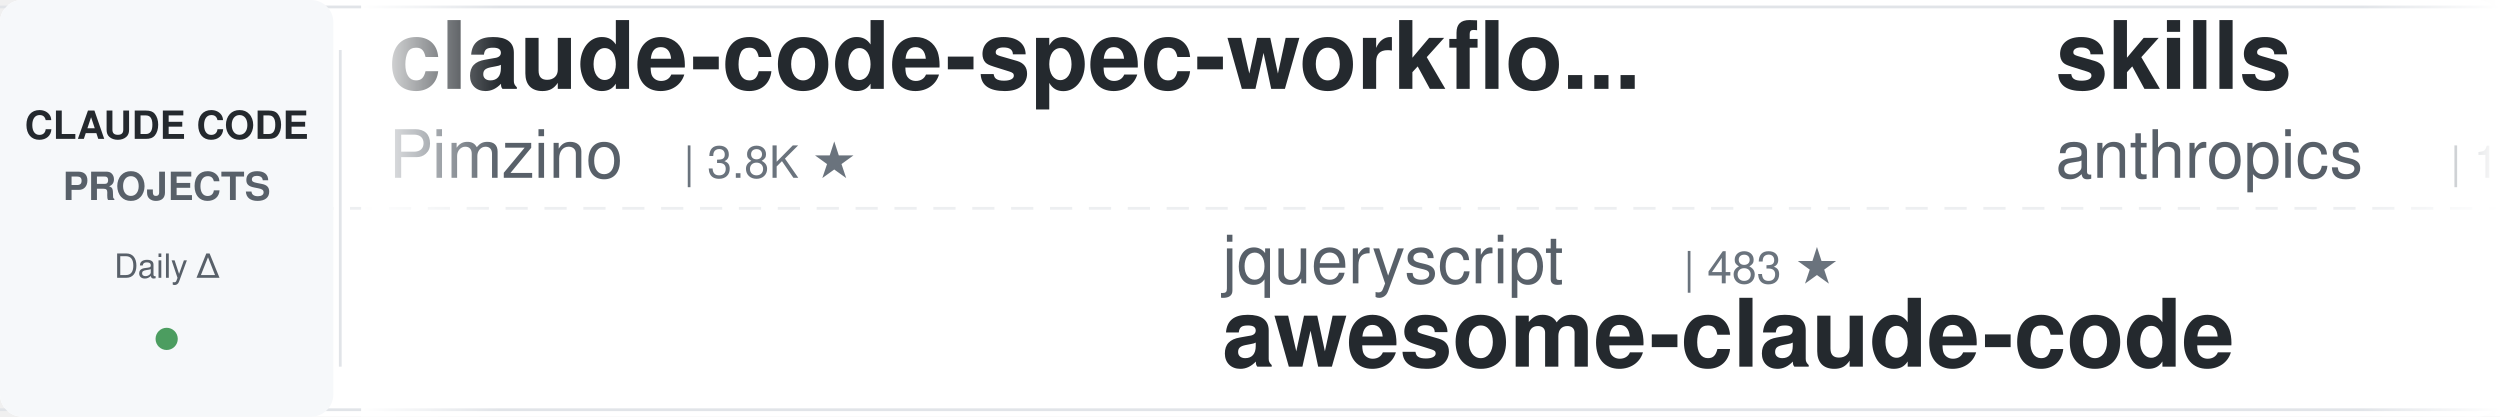
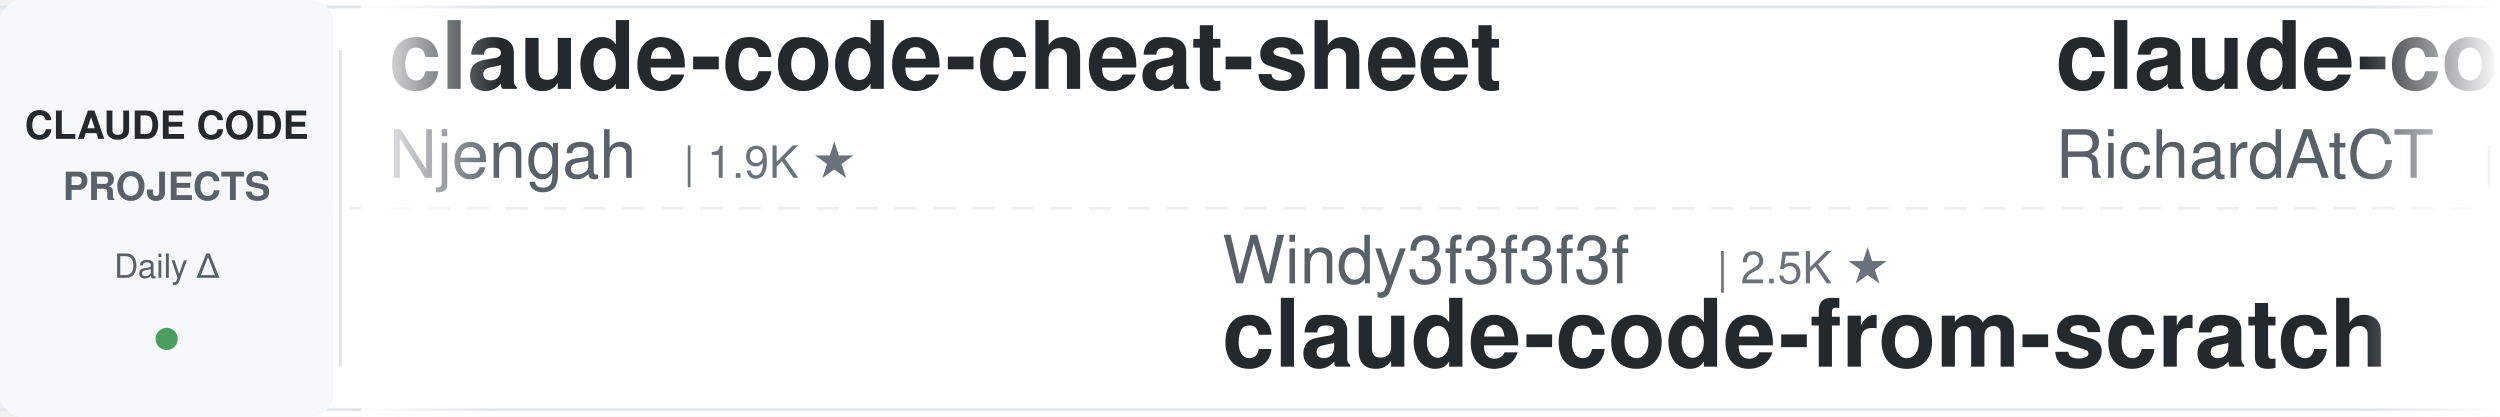
<svg xmlns="http://www.w3.org/2000/svg" width="900" height="150">
  <defs>
    <linearGradient id="leftFade" x1="0%" y1="0%" x2="100%" y2="0%">
      <stop offset="0%" style="stop-color:#ffffff;stop-opacity:1" />
      <stop offset="100%" style="stop-color:#ffffff;stop-opacity:0" />
    </linearGradient>
    <linearGradient id="rightFade" x1="0%" y1="0%" x2="100%" y2="0%">
      <stop offset="0%" style="stop-color:#ffffff;stop-opacity:0" />
      <stop offset="100%" style="stop-color:#ffffff;stop-opacity:1" />
    </linearGradient>
  </defs>
  <rect width="900" height="150" fill="#ffffff" rx="8" />
  <rect x="0" y="2" width="900" height="1" fill="#e1e4e8" />
  <rect x="0" y="147" width="900" height="1" fill="#e1e4e8" />
  <line x1="0" y1="75" x2="900" y2="75" stroke="#e1e4e8" stroke-width="1" stroke-dasharray="8 6" opacity="0.6" />
  <rect x="0" y="0" width="120" height="150" fill="#f6f8fa" rx="8" />
  <text x="60" y="50" font-family="-apple-system, BlinkMacSystemFont, 'Segoe UI', Helvetica, Arial, sans-serif" font-size="14" font-weight="600" fill="#24292e" text-anchor="middle">CLAUDE CODE</text>
  <text x="60" y="72" font-family="-apple-system, BlinkMacSystemFont, 'Segoe UI', Helvetica, Arial, sans-serif" font-size="14" font-weight="600" fill="#586069" text-anchor="middle">PROJECTS</text>
  <text x="60" y="100" font-family="-apple-system, BlinkMacSystemFont, 'Segoe UI', Helvetica, Arial, sans-serif" font-size="12" font-weight="500" fill="#586069" text-anchor="middle">Daily Δ</text>
  <circle cx="60" cy="122" r="4" fill="#22863a" opacity="0.8" />
  <rect x="122" y="18" width="1" height="114" fill="#e1e4e8" />
  <clipPath id="tickerClip">
    <rect x="130" y="0" width="770" height="150" />
  </clipPath>
  <g clip-path="url(#tickerClip)">
    <g id="tickerItems">
      <animateTransform attributeName="transform" attributeType="XML" type="translate" from="0 0" to="-3000 0" dur="54s" repeatCount="indefinite" />
      <g transform="translate(0, 0)">
-         <text x="140" y="32" font-family="-apple-system, BlinkMacSystemFont, 'Segoe UI', Helvetica, Arial, sans-serif" font-size="34" font-weight="600" fill="#24292e">claude-code-spec-workflo...</text>
-         <text x="140" y="64" font-family="-apple-system, BlinkMacSystemFont, 'Segoe UI', Helvetica, Arial, sans-serif" font-size="24" font-weight="400" fill="#586069">Pimzino</text>
-         <text x="246" y="64" font-family="-apple-system, BlinkMacSystemFont, 'Segoe UI', Helvetica, Arial, sans-serif" font-size="16" font-weight="500" fill="#6a737d">| 3.8K ★</text>
+         <text x="140" y="32" font-family="-apple-system, BlinkMacSystemFont, 'Segoe UI', Helvetica, Arial, sans-serif" font-size="34" font-weight="600" fill="#24292e">claude-code-cheat-sheet</text>
+         <text x="140" y="64" font-family="-apple-system, BlinkMacSystemFont, 'Segoe UI', Helvetica, Arial, sans-serif" font-size="24" font-weight="400" fill="#586069">Njengah</text>
+         <text x="246" y="64" font-family="-apple-system, BlinkMacSystemFont, 'Segoe UI', Helvetica, Arial, sans-serif" font-size="16" font-weight="500" fill="#6a737d">| 1.9K ★</text>
      </g>
      <g transform="translate(300, 0)">
-         <text x="140" y="102" font-family="-apple-system, BlinkMacSystemFont, 'Segoe UI', Helvetica, Arial, sans-serif" font-size="24" font-weight="400" fill="#586069">jqueryscript</text>
-         <text x="306" y="102" font-family="-apple-system, BlinkMacSystemFont, 'Segoe UI', Helvetica, Arial, sans-serif" font-size="16" font-weight="500" fill="#6a737d">| 483 ★</text>
-         <text x="140" y="132" font-family="-apple-system, BlinkMacSystemFont, 'Segoe UI', Helvetica, Arial, sans-serif" font-size="34" font-weight="600" fill="#24292e">awesome-claude-code</text>
+         <text x="140" y="102" font-family="-apple-system, BlinkMacSystemFont, 'Segoe UI', Helvetica, Arial, sans-serif" font-size="24" font-weight="400" fill="#586069">Windy3f3f3f3f</text>
+         <text x="318" y="102" font-family="-apple-system, BlinkMacSystemFont, 'Segoe UI', Helvetica, Arial, sans-serif" font-size="16" font-weight="500" fill="#6a737d">| 2.5K ★</text>
+         <text x="140" y="132" font-family="-apple-system, BlinkMacSystemFont, 'Segoe UI', Helvetica, Arial, sans-serif" font-size="34" font-weight="600" fill="#24292e">claude-code-from-scratch</text>
      </g>
      <g transform="translate(600, 0)">
-         <text x="140" y="32" font-family="-apple-system, BlinkMacSystemFont, 'Segoe UI', Helvetica, Arial, sans-serif" font-size="34" font-weight="600" fill="#24292e">skills</text>
-         <text x="140" y="64" font-family="-apple-system, BlinkMacSystemFont, 'Segoe UI', Helvetica, Arial, sans-serif" font-size="24" font-weight="400" fill="#586069">anthropics</text>
-         <text x="282" y="64" font-family="-apple-system, BlinkMacSystemFont, 'Segoe UI', Helvetica, Arial, sans-serif" font-size="16" font-weight="500" fill="#6a737d">| 165.2K ★</text>
+         <text x="140" y="32" font-family="-apple-system, BlinkMacSystemFont, 'Segoe UI', Helvetica, Arial, sans-serif" font-size="34" font-weight="600" fill="#24292e">claude-code-telegram</text>
+         <text x="140" y="64" font-family="-apple-system, BlinkMacSystemFont, 'Segoe UI', Helvetica, Arial, sans-serif" font-size="24" font-weight="400" fill="#586069">RichardAtCT</text>
+         <text x="294" y="64" font-family="-apple-system, BlinkMacSystemFont, 'Segoe UI', Helvetica, Arial, sans-serif" font-size="16" font-weight="500" fill="#6a737d">| 2.7K ★</text>
      </g>
      <g transform="translate(900, 0)">
-         <text x="140" y="102" font-family="-apple-system, BlinkMacSystemFont, 'Segoe UI', Helvetica, Arial, sans-serif" font-size="24" font-weight="400" fill="#586069">alejandrobalderas</text>
-         <text x="366" y="102" font-family="-apple-system, BlinkMacSystemFont, 'Segoe UI', Helvetica, Arial, sans-serif" font-size="16" font-weight="500" fill="#6a737d">| 2.7K ★</text>
-         <text x="140" y="132" font-family="-apple-system, BlinkMacSystemFont, 'Segoe UI', Helvetica, Arial, sans-serif" font-size="34" font-weight="600" fill="#24292e">claude-code-from-source</text>
+         <text x="140" y="102" font-family="-apple-system, BlinkMacSystemFont, 'Segoe UI', Helvetica, Arial, sans-serif" font-size="24" font-weight="400" fill="#586069">affaan-m</text>
+         <text x="258" y="102" font-family="-apple-system, BlinkMacSystemFont, 'Segoe UI', Helvetica, Arial, sans-serif" font-size="16" font-weight="500" fill="#6a737d">| 236.0K ★</text>
+         <text x="140" y="132" font-family="-apple-system, BlinkMacSystemFont, 'Segoe UI', Helvetica, Arial, sans-serif" font-size="34" font-weight="600" fill="#24292e">ECC</text>
      </g>
      <g transform="translate(1200, 0)">
-         <text x="140" y="32" font-family="-apple-system, BlinkMacSystemFont, 'Segoe UI', Helvetica, Arial, sans-serif" font-size="34" font-weight="600" fill="#24292e">claude-code-tips</text>
-         <text x="140" y="64" font-family="-apple-system, BlinkMacSystemFont, 'Segoe UI', Helvetica, Arial, sans-serif" font-size="24" font-weight="400" fill="#586069">ykdojo</text>
-         <text x="234" y="64" font-family="-apple-system, BlinkMacSystemFont, 'Segoe UI', Helvetica, Arial, sans-serif" font-size="16" font-weight="500" fill="#6a737d">| 9.5K ★</text>
+         <text x="140" y="32" font-family="-apple-system, BlinkMacSystemFont, 'Segoe UI', Helvetica, Arial, sans-serif" font-size="34" font-weight="600" fill="#24292e">claude-code-skills</text>
+         <text x="140" y="64" font-family="-apple-system, BlinkMacSystemFont, 'Segoe UI', Helvetica, Arial, sans-serif" font-size="24" font-weight="400" fill="#586069">daymade</text>
+         <text x="246" y="64" font-family="-apple-system, BlinkMacSystemFont, 'Segoe UI', Helvetica, Arial, sans-serif" font-size="16" font-weight="500" fill="#6a737d">| 1.3K ★</text>
      </g>
      <g transform="translate(1500, 0)">
-         <text x="140" y="102" font-family="-apple-system, BlinkMacSystemFont, 'Segoe UI', Helvetica, Arial, sans-serif" font-size="24" font-weight="400" fill="#586069">VoltAgent</text>
-         <text x="270" y="102" font-family="-apple-system, BlinkMacSystemFont, 'Segoe UI', Helvetica, Arial, sans-serif" font-size="16" font-weight="500" fill="#6a737d">| 23.9K ★</text>
-         <text x="140" y="132" font-family="-apple-system, BlinkMacSystemFont, 'Segoe UI', Helvetica, Arial, sans-serif" font-size="34" font-weight="600" fill="#24292e">awesome-claude-code-suba...</text>
+         <text x="140" y="102" font-family="-apple-system, BlinkMacSystemFont, 'Segoe UI', Helvetica, Arial, sans-serif" font-size="24" font-weight="400" fill="#586069">asgeirtj</text>
+         <text x="258" y="102" font-family="-apple-system, BlinkMacSystemFont, 'Segoe UI', Helvetica, Arial, sans-serif" font-size="16" font-weight="500" fill="#6a737d">| 61.4K ★</text>
+         <text x="140" y="132" font-family="-apple-system, BlinkMacSystemFont, 'Segoe UI', Helvetica, Arial, sans-serif" font-size="34" font-weight="600" fill="#24292e">system_prompts_leaks</text>
      </g>
      <g transform="translate(1800, 0)">
-         <text x="140" y="32" font-family="-apple-system, BlinkMacSystemFont, 'Segoe UI', Helvetica, Arial, sans-serif" font-size="34" font-weight="600" fill="#24292e">system_prompts_leaks</text>
-         <text x="140" y="64" font-family="-apple-system, BlinkMacSystemFont, 'Segoe UI', Helvetica, Arial, sans-serif" font-size="24" font-weight="400" fill="#586069">asgeirtj</text>
-         <text x="258" y="64" font-family="-apple-system, BlinkMacSystemFont, 'Segoe UI', Helvetica, Arial, sans-serif" font-size="16" font-weight="500" fill="#6a737d">| 61.4K ★</text>
+         <text x="140" y="32" font-family="-apple-system, BlinkMacSystemFont, 'Segoe UI', Helvetica, Arial, sans-serif" font-size="34" font-weight="600" fill="#24292e">claude-code-transcripts</text>
+         <text x="140" y="64" font-family="-apple-system, BlinkMacSystemFont, 'Segoe UI', Helvetica, Arial, sans-serif" font-size="24" font-weight="400" fill="#586069">simonw</text>
+         <text x="234" y="64" font-family="-apple-system, BlinkMacSystemFont, 'Segoe UI', Helvetica, Arial, sans-serif" font-size="16" font-weight="500" fill="#6a737d">| 1.6K ★</text>
      </g>
      <g transform="translate(2100, 0)">
-         <text x="140" y="102" font-family="-apple-system, BlinkMacSystemFont, 'Segoe UI', Helvetica, Arial, sans-serif" font-size="24" font-weight="400" fill="#586069">Piebald-AI</text>
-         <text x="282" y="102" font-family="-apple-system, BlinkMacSystemFont, 'Segoe UI', Helvetica, Arial, sans-serif" font-size="16" font-weight="500" fill="#6a737d">| 12.1K ★</text>
-         <text x="140" y="132" font-family="-apple-system, BlinkMacSystemFont, 'Segoe UI', Helvetica, Arial, sans-serif" font-size="34" font-weight="600" fill="#24292e">claude-code-system-promp...</text>
+         <text x="140" y="102" font-family="-apple-system, BlinkMacSystemFont, 'Segoe UI', Helvetica, Arial, sans-serif" font-size="24" font-weight="400" fill="#586069">AICoderTudou</text>
+         <text x="306" y="102" font-family="-apple-system, BlinkMacSystemFont, 'Segoe UI', Helvetica, Arial, sans-serif" font-size="16" font-weight="500" fill="#6a737d">| 497 ★</text>
+         <text x="140" y="132" font-family="-apple-system, BlinkMacSystemFont, 'Segoe UI', Helvetica, Arial, sans-serif" font-size="34" font-weight="600" fill="#24292e">claude-code-tudou</text>
      </g>
      <g transform="translate(2400, 0)">
-         <text x="140" y="32" font-family="-apple-system, BlinkMacSystemFont, 'Segoe UI', Helvetica, Arial, sans-serif" font-size="34" font-weight="600" fill="#24292e">claude-code-router</text>
-         <text x="140" y="64" font-family="-apple-system, BlinkMacSystemFont, 'Segoe UI', Helvetica, Arial, sans-serif" font-size="24" font-weight="400" fill="#586069">musistudio</text>
-         <text x="282" y="64" font-family="-apple-system, BlinkMacSystemFont, 'Segoe UI', Helvetica, Arial, sans-serif" font-size="16" font-weight="500" fill="#6a737d">| 36.3K ★</text>
+         <text x="140" y="32" font-family="-apple-system, BlinkMacSystemFont, 'Segoe UI', Helvetica, Arial, sans-serif" font-size="34" font-weight="600" fill="#24292e">claude-code-rust</text>
+         <text x="140" y="64" font-family="-apple-system, BlinkMacSystemFont, 'Segoe UI', Helvetica, Arial, sans-serif" font-size="24" font-weight="400" fill="#586069">lorryjovens-hub</text>
+         <text x="342" y="64" font-family="-apple-system, BlinkMacSystemFont, 'Segoe UI', Helvetica, Arial, sans-serif" font-size="16" font-weight="500" fill="#6a737d">| 1.7K ★</text>
      </g>
      <g transform="translate(2700, 0)">
-         <text x="140" y="102" font-family="-apple-system, BlinkMacSystemFont, 'Segoe UI', Helvetica, Arial, sans-serif" font-size="24" font-weight="400" fill="#586069">Yuyz0112</text>
-         <text x="258" y="102" font-family="-apple-system, BlinkMacSystemFont, 'Segoe UI', Helvetica, Arial, sans-serif" font-size="16" font-weight="500" fill="#6a737d">| 2.4K ★</text>
-         <text x="140" y="132" font-family="-apple-system, BlinkMacSystemFont, 'Segoe UI', Helvetica, Arial, sans-serif" font-size="34" font-weight="600" fill="#24292e">claude-code-reverse</text>
+         <text x="140" y="102" font-family="-apple-system, BlinkMacSystemFont, 'Segoe UI', Helvetica, Arial, sans-serif" font-size="24" font-weight="400" fill="#586069">Chachamaru127</text>
+         <text x="318" y="102" font-family="-apple-system, BlinkMacSystemFont, 'Segoe UI', Helvetica, Arial, sans-serif" font-size="16" font-weight="500" fill="#6a737d">| 3.0K ★</text>
+         <text x="140" y="132" font-family="-apple-system, BlinkMacSystemFont, 'Segoe UI', Helvetica, Arial, sans-serif" font-size="34" font-weight="600" fill="#24292e">claude-code-harness</text>
      </g>
      <g transform="translate(3000, 0)">
-         <text x="140" y="32" font-family="-apple-system, BlinkMacSystemFont, 'Segoe UI', Helvetica, Arial, sans-serif" font-size="34" font-weight="600" fill="#24292e">claude-code-spec-workflo...</text>
-         <text x="140" y="64" font-family="-apple-system, BlinkMacSystemFont, 'Segoe UI', Helvetica, Arial, sans-serif" font-size="24" font-weight="400" fill="#586069">Pimzino</text>
-         <text x="246" y="64" font-family="-apple-system, BlinkMacSystemFont, 'Segoe UI', Helvetica, Arial, sans-serif" font-size="16" font-weight="500" fill="#6a737d">| 3.8K ★</text>
+         <text x="140" y="32" font-family="-apple-system, BlinkMacSystemFont, 'Segoe UI', Helvetica, Arial, sans-serif" font-size="34" font-weight="600" fill="#24292e">claude-code-cheat-sheet</text>
+         <text x="140" y="64" font-family="-apple-system, BlinkMacSystemFont, 'Segoe UI', Helvetica, Arial, sans-serif" font-size="24" font-weight="400" fill="#586069">Njengah</text>
+         <text x="246" y="64" font-family="-apple-system, BlinkMacSystemFont, 'Segoe UI', Helvetica, Arial, sans-serif" font-size="16" font-weight="500" fill="#6a737d">| 1.9K ★</text>
      </g>
      <g transform="translate(3300, 0)">
-         <text x="140" y="102" font-family="-apple-system, BlinkMacSystemFont, 'Segoe UI', Helvetica, Arial, sans-serif" font-size="24" font-weight="400" fill="#586069">jqueryscript</text>
-         <text x="306" y="102" font-family="-apple-system, BlinkMacSystemFont, 'Segoe UI', Helvetica, Arial, sans-serif" font-size="16" font-weight="500" fill="#6a737d">| 483 ★</text>
-         <text x="140" y="132" font-family="-apple-system, BlinkMacSystemFont, 'Segoe UI', Helvetica, Arial, sans-serif" font-size="34" font-weight="600" fill="#24292e">awesome-claude-code</text>
+         <text x="140" y="102" font-family="-apple-system, BlinkMacSystemFont, 'Segoe UI', Helvetica, Arial, sans-serif" font-size="24" font-weight="400" fill="#586069">Windy3f3f3f3f</text>
+         <text x="318" y="102" font-family="-apple-system, BlinkMacSystemFont, 'Segoe UI', Helvetica, Arial, sans-serif" font-size="16" font-weight="500" fill="#6a737d">| 2.5K ★</text>
+         <text x="140" y="132" font-family="-apple-system, BlinkMacSystemFont, 'Segoe UI', Helvetica, Arial, sans-serif" font-size="34" font-weight="600" fill="#24292e">claude-code-from-scratch</text>
      </g>
      <g transform="translate(3600, 0)">
-         <text x="140" y="32" font-family="-apple-system, BlinkMacSystemFont, 'Segoe UI', Helvetica, Arial, sans-serif" font-size="34" font-weight="600" fill="#24292e">skills</text>
-         <text x="140" y="64" font-family="-apple-system, BlinkMacSystemFont, 'Segoe UI', Helvetica, Arial, sans-serif" font-size="24" font-weight="400" fill="#586069">anthropics</text>
-         <text x="282" y="64" font-family="-apple-system, BlinkMacSystemFont, 'Segoe UI', Helvetica, Arial, sans-serif" font-size="16" font-weight="500" fill="#6a737d">| 165.2K ★</text>
+         <text x="140" y="32" font-family="-apple-system, BlinkMacSystemFont, 'Segoe UI', Helvetica, Arial, sans-serif" font-size="34" font-weight="600" fill="#24292e">claude-code-telegram</text>
+         <text x="140" y="64" font-family="-apple-system, BlinkMacSystemFont, 'Segoe UI', Helvetica, Arial, sans-serif" font-size="24" font-weight="400" fill="#586069">RichardAtCT</text>
+         <text x="294" y="64" font-family="-apple-system, BlinkMacSystemFont, 'Segoe UI', Helvetica, Arial, sans-serif" font-size="16" font-weight="500" fill="#6a737d">| 2.7K ★</text>
      </g>
      <g transform="translate(3900, 0)">
-         <text x="140" y="102" font-family="-apple-system, BlinkMacSystemFont, 'Segoe UI', Helvetica, Arial, sans-serif" font-size="24" font-weight="400" fill="#586069">alejandrobalderas</text>
-         <text x="366" y="102" font-family="-apple-system, BlinkMacSystemFont, 'Segoe UI', Helvetica, Arial, sans-serif" font-size="16" font-weight="500" fill="#6a737d">| 2.7K ★</text>
-         <text x="140" y="132" font-family="-apple-system, BlinkMacSystemFont, 'Segoe UI', Helvetica, Arial, sans-serif" font-size="34" font-weight="600" fill="#24292e">claude-code-from-source</text>
+         <text x="140" y="102" font-family="-apple-system, BlinkMacSystemFont, 'Segoe UI', Helvetica, Arial, sans-serif" font-size="24" font-weight="400" fill="#586069">affaan-m</text>
+         <text x="258" y="102" font-family="-apple-system, BlinkMacSystemFont, 'Segoe UI', Helvetica, Arial, sans-serif" font-size="16" font-weight="500" fill="#6a737d">| 236.0K ★</text>
+         <text x="140" y="132" font-family="-apple-system, BlinkMacSystemFont, 'Segoe UI', Helvetica, Arial, sans-serif" font-size="34" font-weight="600" fill="#24292e">ECC</text>
      </g>
    </g>
  </g>
  <rect x="130" y="0" width="50" height="150" fill="url(#leftFade)" />
  <rect x="850" y="0" width="50" height="150" fill="url(#rightFade)" />
</svg>
